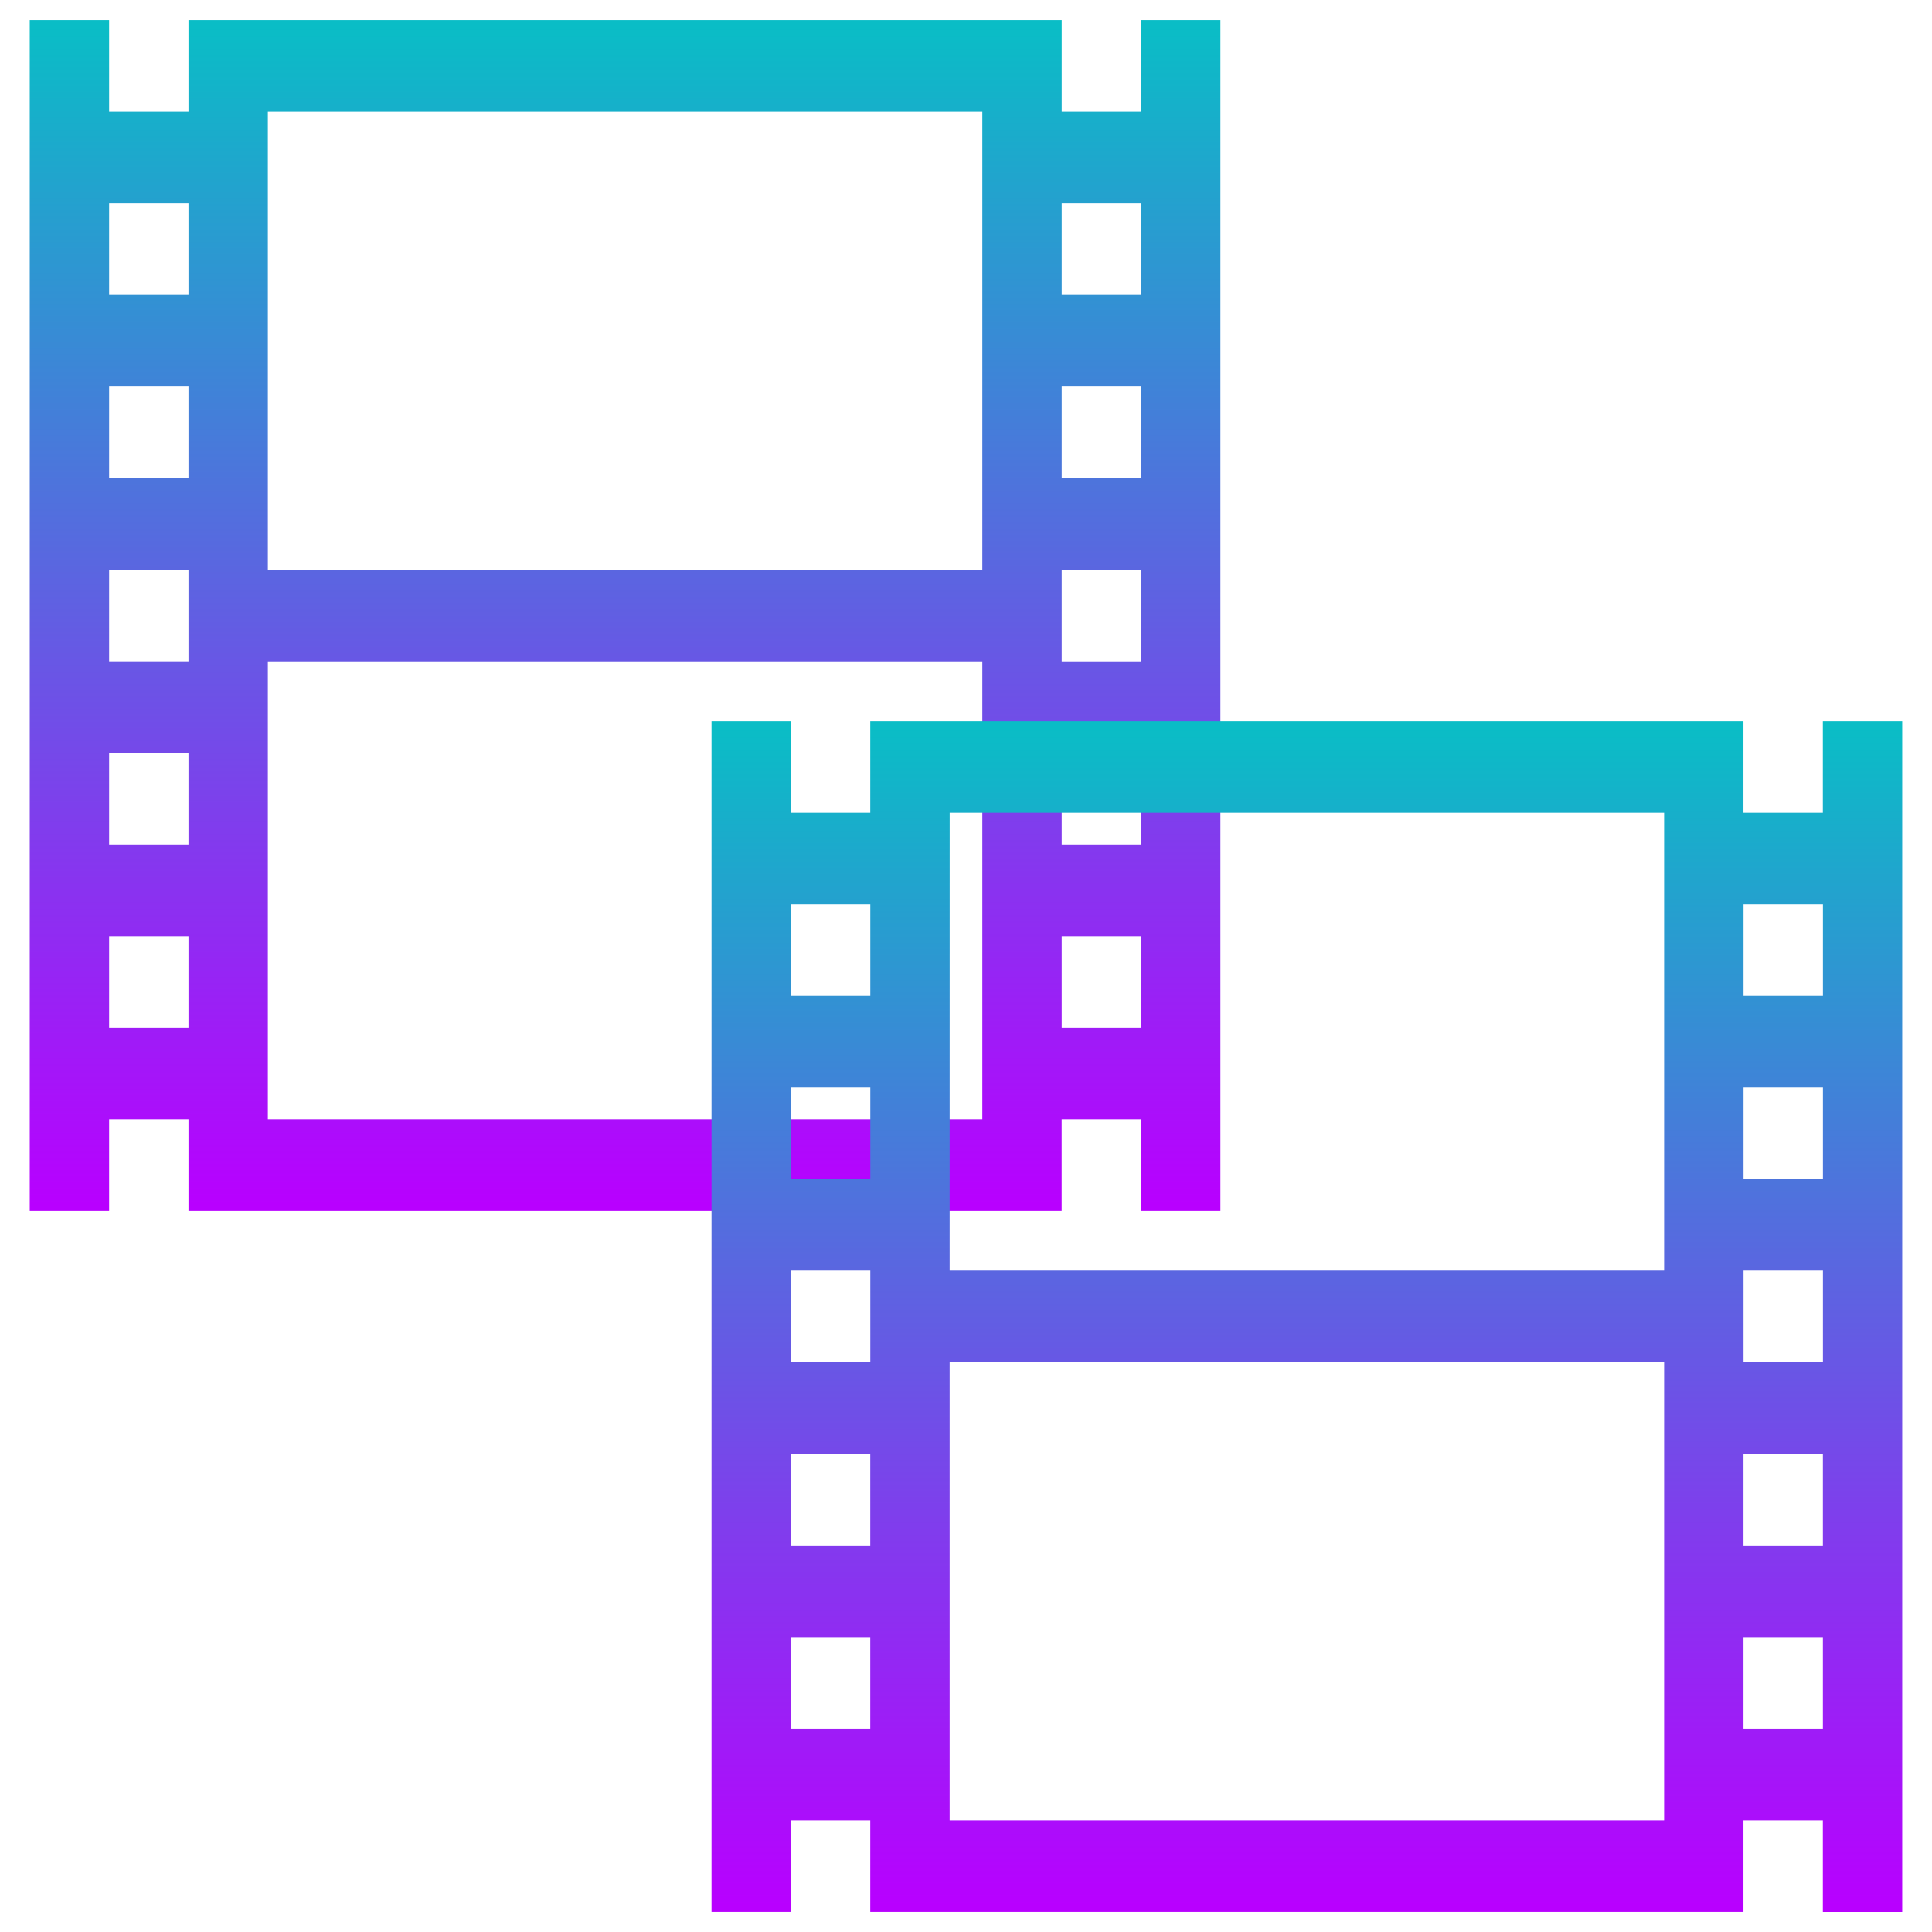
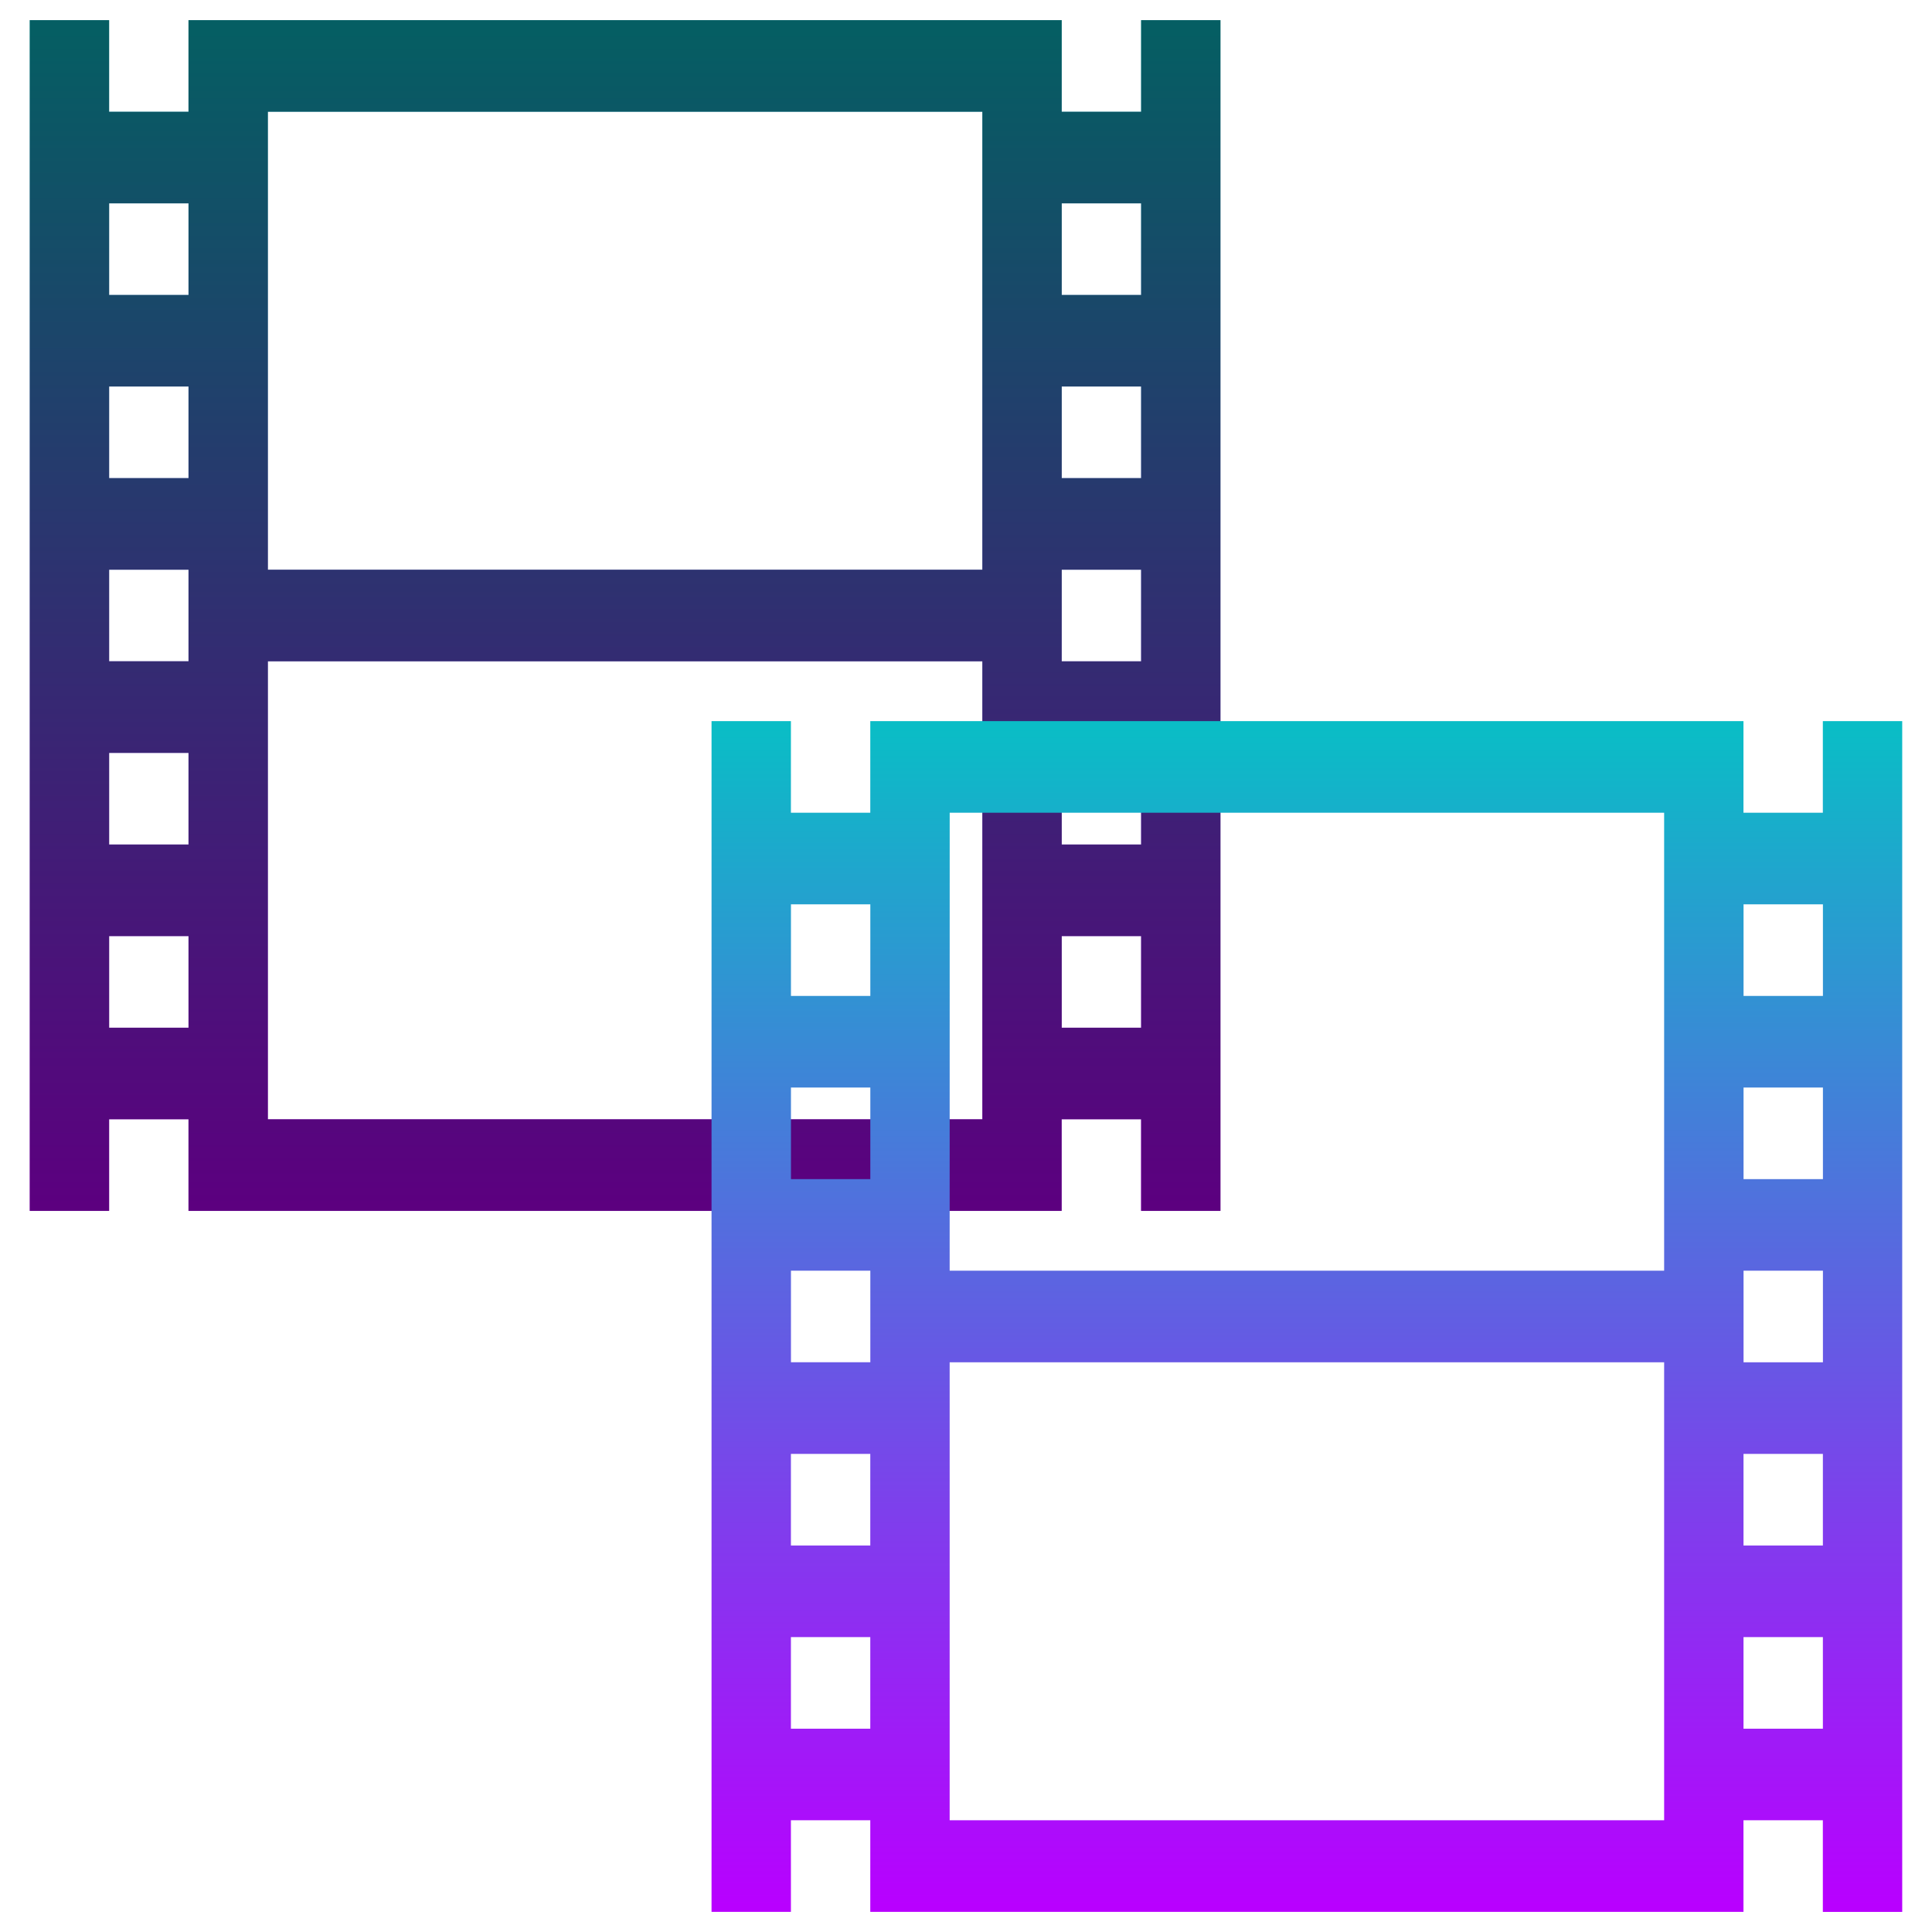
<svg xmlns="http://www.w3.org/2000/svg" width="48" height="48" version="1.1" id="svg65">
  <defs id="defs61">
    <style id="current-color-scheme" type="text/css">
      .ColorScheme-Text { color: #0abdc6; } .ColorScheme-Highlight { color:#5294e2; }
     </style>
    <linearGradient id="arrongin" x1="0%" x2="0%" y1="0%" y2="100%">
      <stop offset="0%" style="stop-color:#dd9b44; stop-opacity:1" id="stop9192" />
      <stop offset="100%" style="stop-color:#ad6c16; stop-opacity:1" id="stop9194" />
    </linearGradient>
    <linearGradient id="aurora" x1="0%" x2="0%" y1="0%" y2="100%">
      <stop offset="0%" style="stop-color:#09D4DF; stop-opacity:1" id="stop9197" />
      <stop offset="100%" style="stop-color:#9269F4; stop-opacity:1" id="stop9199" />
    </linearGradient>
    <linearGradient id="cyberneon" x1="0%" x2="0%" y1="0%" y2="100%">
      <stop offset="0" style="stop-color:#0abdc6; stop-opacity:1" id="stop9202" />
      <stop offset="1" style="stop-color:#ea00d9; stop-opacity:1" id="stop9204" />
    </linearGradient>
    <linearGradient id="fitdance" x1="0%" x2="0%" y1="0%" y2="100%">
      <stop offset="0%" style="stop-color:#1AD6AB; stop-opacity:1" id="stop9207" />
      <stop offset="100%" style="stop-color:#329DB6; stop-opacity:1" id="stop9209" />
    </linearGradient>
    <linearGradient id="oomox" x1="0%" x2="0%" y1="0%" y2="100%">
      <stop offset="0%" style="stop-color:#0abdc6; stop-opacity:1" id="stop9212" />
      <stop offset="100%" style="stop-color:#b800ff; stop-opacity:1" id="stop9214" />
    </linearGradient>
    <linearGradient id="rainblue" x1="0%" x2="0%" y1="0%" y2="100%">
      <stop offset="0%" style="stop-color:#00F260; stop-opacity:1" id="stop9217" />
      <stop offset="100%" style="stop-color:#0575E6; stop-opacity:1" id="stop9219" />
    </linearGradient>
    <linearGradient id="sunrise" x1="0%" x2="0%" y1="0%" y2="100%">
      <stop offset="0%" style="stop-color: #FF8501; stop-opacity:1" id="stop9222" />
      <stop offset="100%" style="stop-color: #FFCB01; stop-opacity:1" id="stop9224" />
    </linearGradient>
    <linearGradient id="telinkrin" x1="0%" x2="0%" y1="0%" y2="100%">
      <stop offset="0%" style="stop-color: #b2ced6; stop-opacity:1" id="stop9227" />
      <stop offset="100%" style="stop-color: #6da5b7; stop-opacity:1" id="stop9229" />
    </linearGradient>
    <linearGradient id="60spsycho" x1="0%" x2="0%" y1="0%" y2="100%">
      <stop offset="0%" style="stop-color: #df5940; stop-opacity:1" id="stop9232" />
      <stop offset="25%" style="stop-color: #d8d15f; stop-opacity:1" id="stop9234" />
      <stop offset="50%" style="stop-color: #e9882a; stop-opacity:1" id="stop9236" />
      <stop offset="100%" style="stop-color: #279362; stop-opacity:1" id="stop9238" />
    </linearGradient>
    <linearGradient id="90ssummer" x1="0%" x2="0%" y1="0%" y2="100%">
      <stop offset="0%" style="stop-color: #f618c7; stop-opacity:1" id="stop9241" />
      <stop offset="20%" style="stop-color: #94ffab; stop-opacity:1" id="stop9243" />
      <stop offset="50%" style="stop-color: #fbfd54; stop-opacity:1" id="stop9245" />
      <stop offset="100%" style="stop-color: #0f83ae; stop-opacity:1" id="stop9247" />
    </linearGradient>
  </defs>
  <path class="ColorScheme-Text" d="M 0.739,0.5 V 30.084 l 1.972,-2e-5 v -2.276 l 1.972,2.4e-5 v 7.45e-4 2.275 h 1.972 17.75 1.972 v -2.275 -7.48e-4 h 1.972 v 2.276 h 1.972 V 0.5 H 28.35 V 2.776 H 26.378 V 2.775 0.5 H 6.655 4.683 v 2.275 7.895e-4 L 2.711,2.776 V 0.5 Z M 6.655,2.776 H 24.406 V 14.154 H 6.655 Z m -3.944,2.276 1.972,2.1e-5 v 2.276 l -1.972,-2.15e-5 z m 23.667,2.1e-5 h 1.972 v 2.276 h -1.972 z m -23.667,4.551 1.972,2.11e-5 v 2.276 l -1.972,-2.2e-5 z m 23.667,2.11e-5 h 1.972 v 2.276 h -1.972 z m -23.667,4.551 1.972,2.2e-5 v 0.379 1.516 0.38 l -1.972,-2.2e-5 z m 23.667,2.2e-5 h 1.972 v 2.276 H 26.378 Z M 6.655,16.43 H 24.406 V 27.808 H 6.655 Z m -3.944,2.276 1.972,2.1e-5 v 2.276 l -1.972,-1.9e-5 z m 23.667,2.1e-5 h 1.972 v 2.276 h -1.972 z m -23.667,4.551 1.972,2.1e-5 v 2.276 l -1.972,-2e-5 z m 23.667,2.1e-5 h 1.972 v 2.276 h -1.972 z" id="path63" style="fill:url(#oomox);stroke-width:1.849" />
+   <path class="ColorScheme-Text" d="M 0.739,0.5 V 30.084 l 1.972,-2e-5 v -2.276 l 1.972,2.4e-5 v 7.45e-4 2.275 h 1.972 17.75 1.972 v -2.275 -7.48e-4 H 28.351 v 2.276 h 1.972 V 0.5 H 28.351 V 2.776 H 26.378 V 2.775 0.5 H 6.656 4.683 v 2.275 7.895e-4 L 2.711,2.776 V 0.5 Z M 6.656,2.776 H 24.406 V 14.154 H 6.656 Z m -3.944,2.276 1.972,2.1e-5 v 2.276 l -1.972,-2.15e-5 z m 23.667,2.1e-5 H 28.351 v 2.276 h -1.972 z m -23.667,4.551 1.972,2.11e-5 v 2.276 l -1.972,-2.2e-5 z m 23.667,2.11e-5 H 28.351 v 2.276 h -1.972 z m -23.667,4.551 1.972,2.2e-5 v 0.379 1.516 0.38 l -1.972,-2.2e-5 z m 23.667,2.2e-5 H 28.351 v 2.276 H 26.378 Z M 6.656,16.43 H 24.406 V 27.808 H 6.656 Z m -3.944,2.276 1.972,2.1e-5 v 2.276 l -1.972,-1.9e-5 z m 23.667,2.1e-5 H 28.351 v 2.276 h -1.972 z m -23.667,4.551 1.972,2.1e-5 v 2.276 l -1.972,-2e-5 z m 23.667,2.1e-5 H 28.351 v 2.276 h -1.972 z" id="path63-3" style="color:#0abdc6;fill:#000000;stroke-width:1.849;fill-opacity:1;opacity:0.5" />
  <path class="ColorScheme-Text" d="M 17.678,17.916 V 47.5 l 1.972,-2.1e-5 V 45.224 l 1.972,2.4e-5 V 45.225 47.5 h 1.972 17.75 1.972 v -2.275 -7.5e-4 h 1.972 v 2.276 h 1.972 V 17.916 h -1.972 v 2.276 h -1.972 v -7.68e-4 -2.275 H 23.594 21.622 v 2.275 7.9e-4 l -1.972,-2.2e-5 v -2.276 z m 5.917,2.276 h 17.75 v 11.378 H 23.594 Z m -3.944,2.276 1.972,2.1e-5 v 2.276 l -1.972,-2.2e-5 z m 23.667,2.1e-5 h 1.972 v 2.276 h -1.972 z m -23.667,4.551 1.972,2e-5 v 2.276 l -1.972,-2.1e-5 z m 23.667,2e-5 h 1.972 v 2.276 h -1.972 z m -23.667,4.551 1.972,2.2e-5 v 0.379 1.516 0.38 l -1.972,-2.1e-5 z m 23.667,2.2e-5 h 1.972 v 2.276 h -1.972 z M 23.594,33.846 H 41.345 V 45.224 H 23.594 Z m -3.944,2.276 1.972,2.1e-5 v 2.276 l -1.972,-2.2e-5 z m 23.667,2.1e-5 h 1.972 v 2.276 h -1.972 z m -23.667,4.551 1.972,2e-5 v 2.276 l -1.972,-1.7e-5 z m 23.667,2e-5 h 1.972 v 2.276 h -1.972 z" id="path63-7" style="fill:url(#oomox);stroke-width:1.849" />
</svg>
